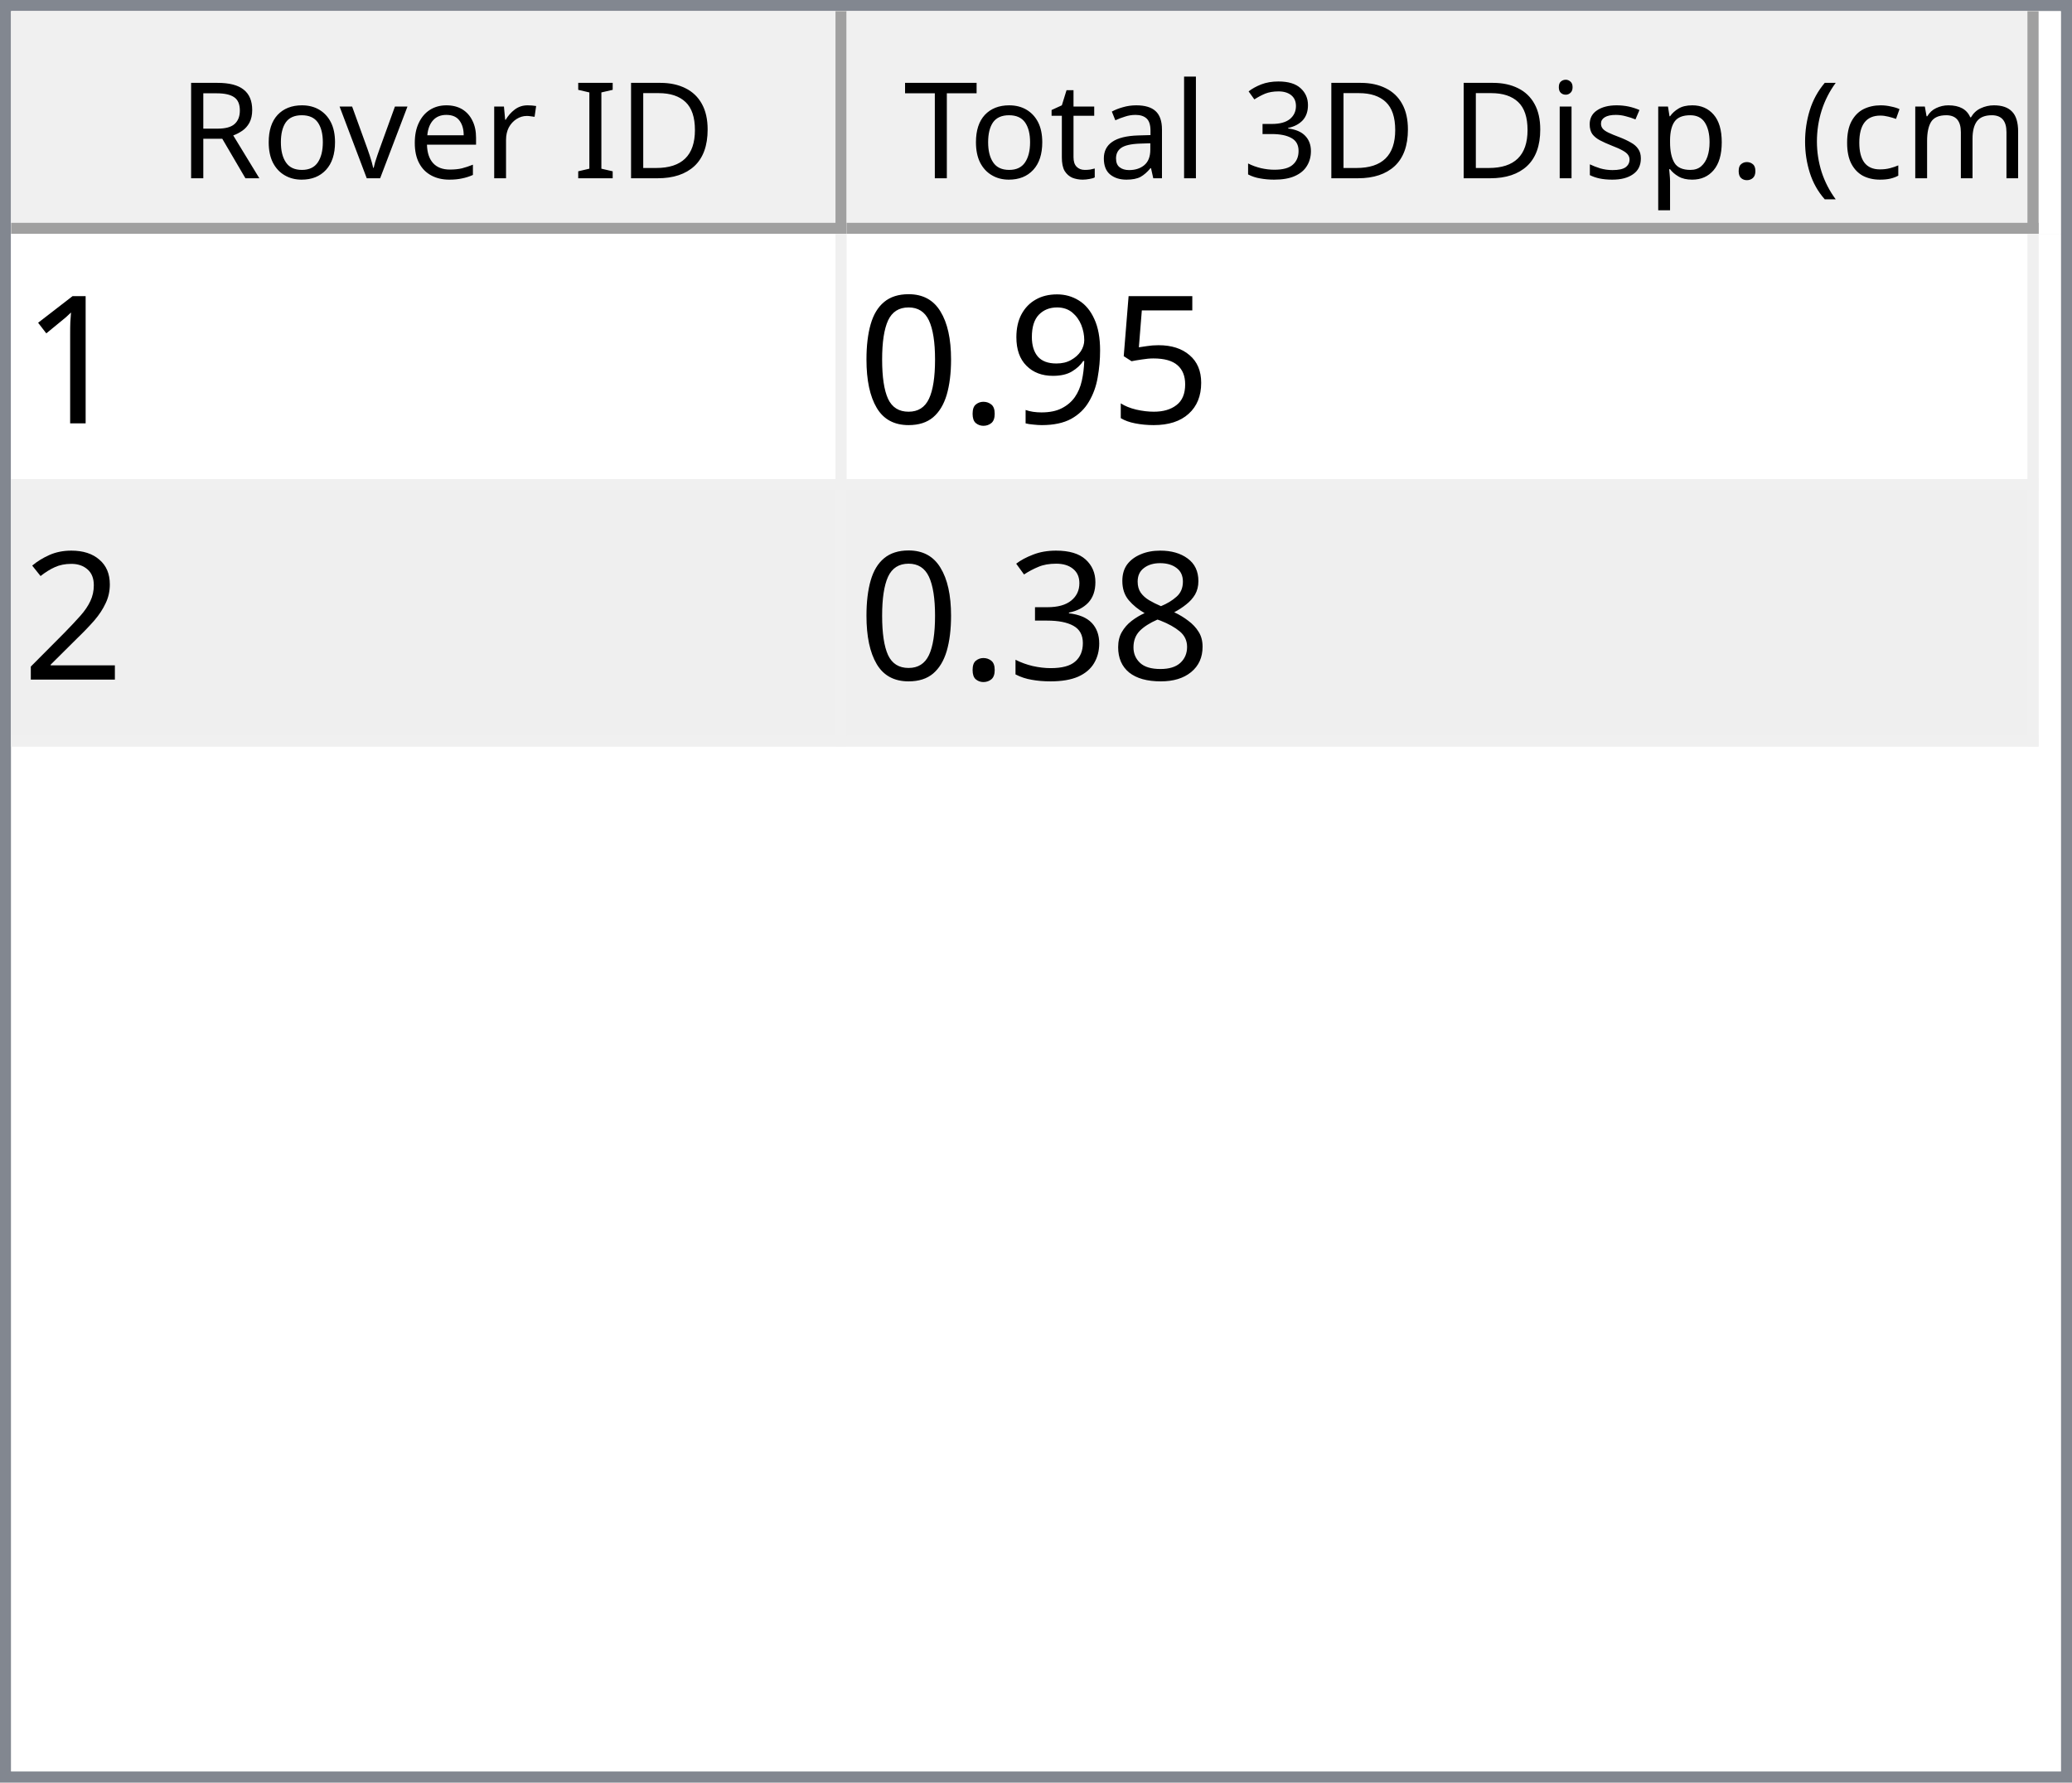
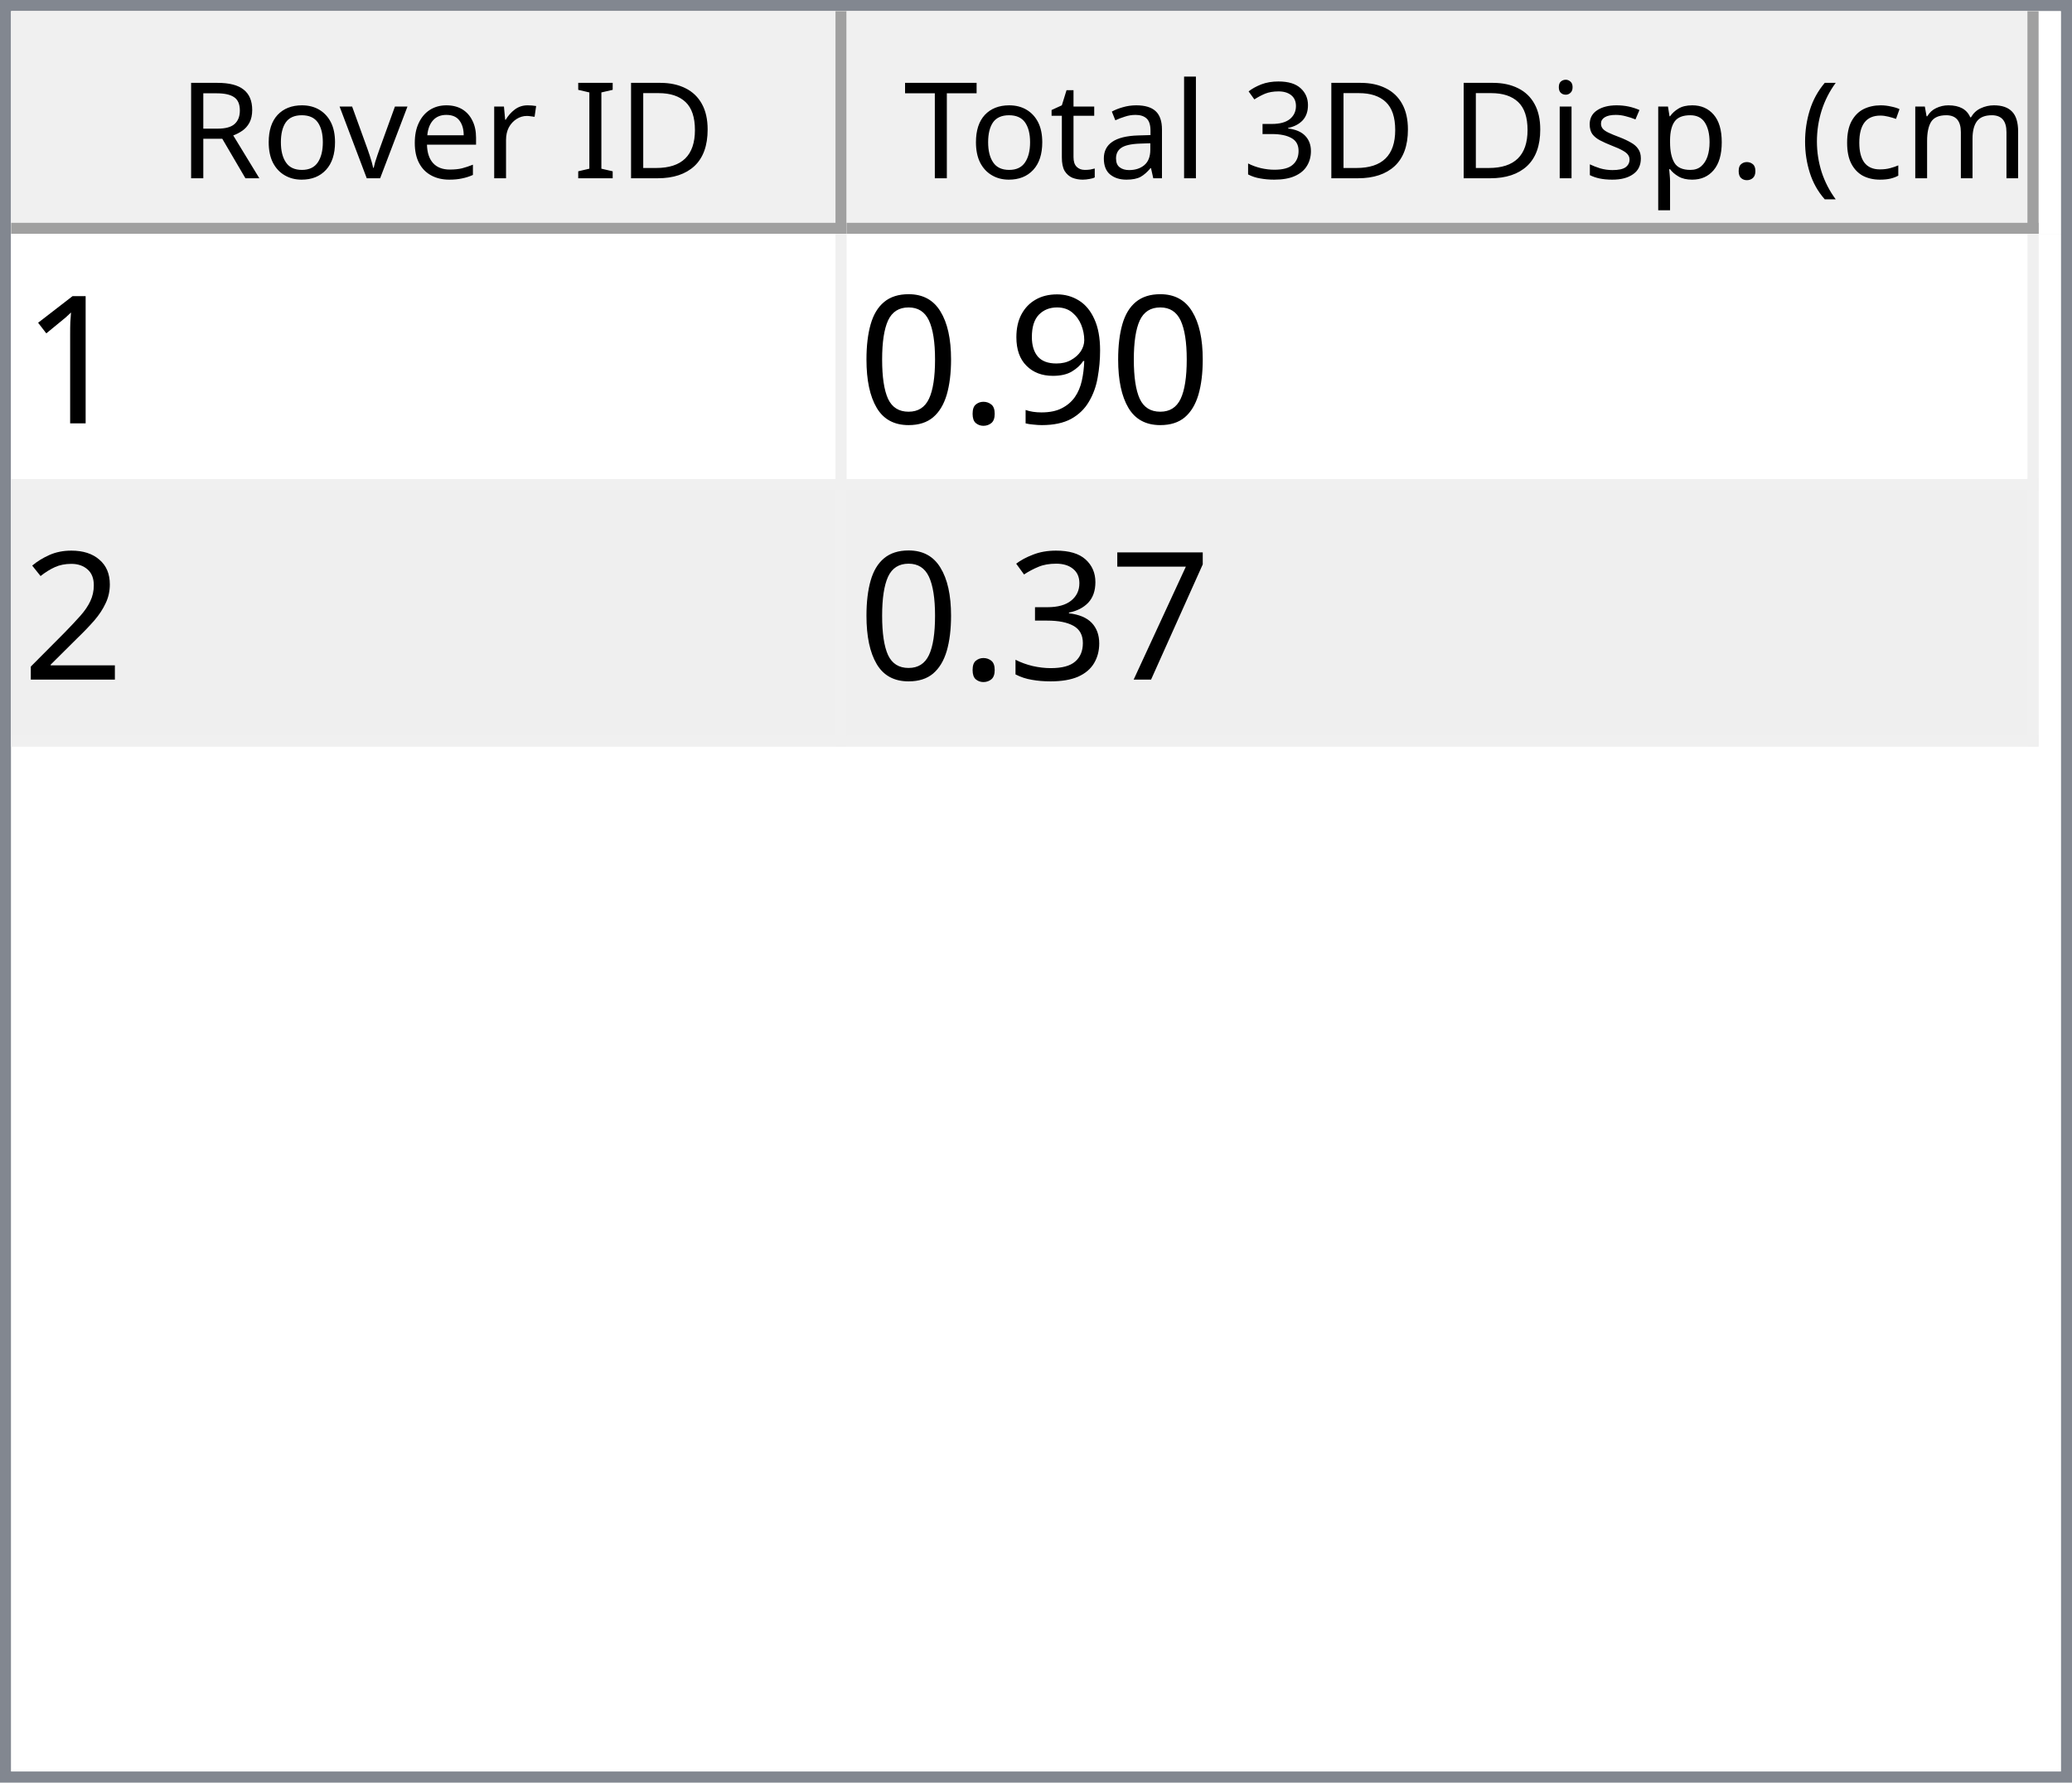
<svg xmlns="http://www.w3.org/2000/svg" style="fill-opacity:1; color-rendering:auto; color-interpolation:auto; text-rendering:auto; stroke:black; stroke-linecap:square; stroke-miterlimit:10; shape-rendering:auto; stroke-opacity:1; fill:black; stroke-dasharray:none; font-weight:normal; stroke-width:1; font-family:'Dialog'; font-style:normal; stroke-linejoin:miter; font-size:12px; stroke-dashoffset:0; image-rendering:auto;" width="186" height="160">
  <defs id="genericDefs" />
  <g>
    <defs id="defs1">
      <clipPath clipPathUnits="userSpaceOnUse" id="clipPath1">
        <path d="M0 0 L186 0 L186 160 L0 160 L0 0 Z" />
      </clipPath>
      <clipPath clipPathUnits="userSpaceOnUse" id="clipPath2">
        <path d="M0 0 L0 160 L186 160 L186 0 Z" />
      </clipPath>
      <clipPath clipPathUnits="userSpaceOnUse" id="clipPath3">
        <path d="M0 0 L0 20 L184 20 L184 0 Z" />
      </clipPath>
      <clipPath clipPathUnits="userSpaceOnUse" id="clipPath4">
        <path d="M0 0 L0 20 L75 20 L75 0 Z" />
      </clipPath>
      <clipPath clipPathUnits="userSpaceOnUse" id="clipPath5">
        <path d="M1 1 L1 19 L74 19 L74 1 Z" />
      </clipPath>
      <clipPath clipPathUnits="userSpaceOnUse" id="clipPath6">
        <path d="M0 0 L0 18 L73 18 L73 0 Z" />
      </clipPath>
      <clipPath clipPathUnits="userSpaceOnUse" id="clipPath7">
        <path d="M-0.5 -0.5 L-0.5 19.5 L74.5 19.5 L74.5 -0.5 Z" />
      </clipPath>
      <clipPath clipPathUnits="userSpaceOnUse" id="clipPath8">
        <path d="M0 0 L0 20 L107 20 L107 0 Z" />
      </clipPath>
      <clipPath clipPathUnits="userSpaceOnUse" id="clipPath9">
        <path d="M1 1 L1 19 L106 19 L106 1 Z" />
      </clipPath>
      <clipPath clipPathUnits="userSpaceOnUse" id="clipPath10">
        <path d="M0 0 L0 18 L105 18 L105 0 Z" />
      </clipPath>
      <clipPath clipPathUnits="userSpaceOnUse" id="clipPath11">
        <path d="M-0.5 -0.5 L-0.5 19.5 L106.5 19.5 L106.5 -0.5 Z" />
      </clipPath>
      <clipPath clipPathUnits="userSpaceOnUse" id="clipPath12">
        <path d="M0 0 L0 138 L184 138 L184 0 Z" />
      </clipPath>
      <clipPath clipPathUnits="userSpaceOnUse" id="clipPath13">
        <path d="M0 0 L0 46 L182 46 L182 0 Z" />
      </clipPath>
      <clipPath clipPathUnits="userSpaceOnUse" id="clipPath14">
        <path d="M-0.5 -0.5 L-0.5 45.5 L181.5 45.5 L181.5 -0.5 Z" />
      </clipPath>
      <clipPath clipPathUnits="userSpaceOnUse" id="clipPath15">
        <path d="M0 0 L0 22 L74 22 L74 0 Z" />
      </clipPath>
      <clipPath clipPathUnits="userSpaceOnUse" id="clipPath16">
        <path d="M0 0 L0 22 L106 22 L106 0 Z" />
      </clipPath>
      <font horiz-adv-x="64.551" id="font1">
        <font-face ascent="107.91" descent="25.098" units-per-em="100" style="font-style:normal; font-family:Segoe UI; font-weight:normal;" />
        <missing-glyph horiz-adv-x="64.551" d="M8.109 0 L8.109 68.266 L56.453 68.266 L56.453 0 L8.109 0 ZM15.328 7.234 L49.219 7.234 L49.219 61.031 L15.328 61.031 L15.328 7.234 Z" />
        <glyph unicode="D" horiz-adv-x="70.117" d="M9.188 0 L9.188 70.016 L28.516 70.016 Q65.531 70.016 65.531 35.891 Q65.531 19.672 55.25 9.836 Q44.969 0 27.734 0 L9.188 0 ZM17.391 62.594 L17.391 7.422 L27.828 7.422 Q41.609 7.422 49.273 14.797 Q56.938 22.172 56.938 35.688 Q56.938 62.594 28.328 62.594 L17.391 62.594 Z" />
        <glyph unicode="I" horiz-adv-x="26.611" d="M17.391 0 L9.188 0 L9.188 70.016 L17.391 70.016 L17.391 0 Z" />
        <glyph unicode=" " horiz-adv-x="27.393" d="" />
        <glyph unicode="r" horiz-adv-x="34.766" d="M34.188 41.891 Q32.078 43.5 28.125 43.5 Q23 43.5 19.555 38.672 Q16.109 33.844 16.109 25.484 L16.109 0 L8.109 0 L8.109 50 L16.109 50 L16.109 39.703 L16.312 39.703 Q18.016 44.969 21.531 47.922 Q25.047 50.875 29.391 50.875 Q32.516 50.875 34.188 50.203 L34.188 41.891 Z" />
        <glyph unicode="e" horiz-adv-x="52.295" d="M48.297 23 L12.984 23 Q13.188 14.656 17.484 10.109 Q21.781 5.562 29.297 5.562 Q37.75 5.562 44.828 11.141 L44.828 3.609 Q38.234 -1.172 27.391 -1.172 Q16.797 -1.172 10.742 5.641 Q4.688 12.453 4.688 24.812 Q4.688 36.469 11.305 43.82 Q17.922 51.172 27.734 51.172 Q37.547 51.172 42.922 44.828 Q48.297 38.484 48.297 27.203 L48.297 23 ZM40.094 29.781 Q40.047 36.719 36.75 40.578 Q33.453 44.438 27.594 44.438 Q21.922 44.438 17.969 40.383 Q14.016 36.328 13.094 29.781 L40.094 29.781 Z" />
        <glyph unicode="v" horiz-adv-x="47.9" d="M47.406 50 L27.484 0 L19.625 0 L0.688 50 L9.469 50 L22.172 13.672 Q23.578 9.672 23.922 6.688 L24.125 6.688 Q24.609 10.453 25.688 13.484 L38.969 50 L47.406 50 Z" />
        <glyph unicode="o" horiz-adv-x="58.594" d="M29 -1.172 Q17.922 -1.172 11.305 5.836 Q4.688 12.844 4.688 24.422 Q4.688 37.016 11.57 44.094 Q18.453 51.172 30.172 51.172 Q41.359 51.172 47.633 44.289 Q53.906 37.406 53.906 25.203 Q53.906 13.234 47.141 6.031 Q40.375 -1.172 29 -1.172 ZM29.594 44.438 Q21.875 44.438 17.383 39.188 Q12.891 33.938 12.891 24.703 Q12.891 15.828 17.43 10.695 Q21.969 5.562 29.594 5.562 Q37.359 5.562 41.531 10.594 Q45.703 15.625 45.703 24.906 Q45.703 34.281 41.531 39.359 Q37.359 44.438 29.594 44.438 Z" />
        <glyph unicode="R" horiz-adv-x="59.814" d="M59.375 0 L49.609 0 L37.891 19.625 Q36.281 22.359 34.766 24.289 Q33.25 26.219 31.664 27.438 Q30.078 28.656 28.25 29.219 Q26.422 29.781 24.125 29.781 L17.391 29.781 L17.391 0 L9.188 0 L9.188 70.016 L30.078 70.016 Q34.672 70.016 38.555 68.867 Q42.438 67.719 45.289 65.375 Q48.141 63.031 49.758 59.547 Q51.375 56.062 51.375 51.375 Q51.375 47.703 50.273 44.656 Q49.172 41.609 47.148 39.211 Q45.125 36.812 42.266 35.133 Q39.406 33.453 35.844 32.516 L35.844 32.328 Q37.594 31.547 38.891 30.547 Q40.188 29.547 41.359 28.18 Q42.531 26.812 43.68 25.078 Q44.828 23.344 46.234 21.047 L59.375 0 ZM17.391 62.594 L17.391 37.203 L28.516 37.203 Q31.594 37.203 34.203 38.133 Q36.812 39.062 38.719 40.797 Q40.625 42.531 41.703 45.047 Q42.781 47.562 42.781 50.688 Q42.781 56.297 39.141 59.445 Q35.5 62.594 28.609 62.594 L17.391 62.594 Z" />
        <glyph unicode=")" horiz-adv-x="30.176" d="M8.297 -15.922 L1.172 -15.922 Q16.406 2.344 16.406 26.812 Q16.406 51.469 1.078 70.016 L8.297 70.016 Q23.531 52.156 23.531 26.703 Q23.531 1.375 8.297 -15.922 Z" />
        <glyph unicode="m" horiz-adv-x="86.133" d="M79.109 0 L71.094 0 L71.094 28.719 Q71.094 37.016 68.531 40.727 Q65.969 44.438 59.906 44.438 Q54.781 44.438 51.195 39.75 Q47.609 35.062 47.609 28.516 L47.609 0 L39.594 0 L39.594 29.688 Q39.594 44.438 28.219 44.438 Q22.953 44.438 19.531 40.016 Q16.109 35.594 16.109 28.516 L16.109 0 L8.109 0 L8.109 50 L16.109 50 L16.109 42.094 L16.312 42.094 Q21.625 51.172 31.844 51.172 Q36.969 51.172 40.773 48.312 Q44.578 45.453 46 40.828 Q51.562 51.172 62.594 51.172 Q79.109 51.172 79.109 30.812 L79.109 0 Z" />
        <glyph unicode="c" horiz-adv-x="46.191" d="M42.188 2.297 Q36.422 -1.172 28.516 -1.172 Q17.828 -1.172 11.258 5.789 Q4.688 12.75 4.688 23.828 Q4.688 36.188 11.766 43.68 Q18.844 51.172 30.672 51.172 Q37.25 51.172 42.281 48.734 L42.281 40.531 Q36.719 44.438 30.375 44.438 Q22.703 44.438 17.797 38.945 Q12.891 33.453 12.891 24.516 Q12.891 15.719 17.508 10.641 Q22.125 5.562 29.891 5.562 Q36.422 5.562 42.188 9.906 L42.188 2.297 Z" />
        <glyph unicode="(" horiz-adv-x="30.176" d="M29.109 -15.922 L21.969 -15.922 Q6.844 1.375 6.844 26.703 Q6.844 52.156 21.969 70.016 L29.203 70.016 Q13.875 51.469 13.875 26.812 Q13.875 2.344 29.109 -15.922 Z" />
        <glyph unicode="." horiz-adv-x="21.68" d="M10.891 -1.078 Q8.641 -1.078 7.055 0.539 Q5.469 2.156 5.469 4.391 Q5.469 6.641 7.055 8.273 Q8.641 9.906 10.891 9.906 Q13.188 9.906 14.797 8.273 Q16.406 6.641 16.406 4.391 Q16.406 2.156 14.797 0.539 Q13.188 -1.078 10.891 -1.078 Z" />
        <glyph unicode="p" horiz-adv-x="58.789" d="M16.312 7.234 L16.109 7.234 L16.109 -23 L8.109 -23 L8.109 50 L16.109 50 L16.109 41.219 L16.312 41.219 Q22.219 51.172 33.594 51.172 Q43.266 51.172 48.688 44.461 Q54.109 37.75 54.109 26.469 Q54.109 13.922 48 6.375 Q41.891 -1.172 31.297 -1.172 Q21.578 -1.172 16.312 7.234 ZM16.109 27.391 L16.109 20.406 Q16.109 14.203 20.141 9.883 Q24.172 5.562 30.375 5.562 Q37.641 5.562 41.773 11.133 Q45.906 16.703 45.906 26.609 Q45.906 34.969 42.047 39.703 Q38.188 44.438 31.594 44.438 Q24.609 44.438 20.359 39.578 Q16.109 34.719 16.109 27.391 Z" />
        <glyph unicode="s" horiz-adv-x="42.432" d="M5.078 1.812 L5.078 10.406 Q11.625 5.562 19.484 5.562 Q30.031 5.562 30.031 12.594 Q30.031 14.594 29.125 15.992 Q28.219 17.391 26.68 18.461 Q25.141 19.531 23.07 20.383 Q21 21.234 18.609 22.172 Q15.281 23.484 12.766 24.828 Q10.25 26.172 8.57 27.859 Q6.891 29.547 6.031 31.695 Q5.172 33.844 5.172 36.719 Q5.172 40.234 6.789 42.945 Q8.406 45.656 11.086 47.484 Q13.766 49.312 17.211 50.242 Q20.656 51.172 24.312 51.172 Q30.812 51.172 35.938 48.922 L35.938 40.828 Q30.422 44.438 23.25 44.438 Q21 44.438 19.195 43.922 Q17.391 43.406 16.094 42.477 Q14.797 41.547 14.086 40.258 Q13.375 38.969 13.375 37.406 Q13.375 35.453 14.086 34.133 Q14.797 32.812 16.164 31.789 Q17.531 30.766 19.484 29.938 Q21.438 29.109 23.922 28.125 Q27.25 26.859 29.883 25.516 Q32.516 24.172 34.375 22.484 Q36.234 20.797 37.234 18.602 Q38.234 16.406 38.234 13.375 Q38.234 9.672 36.602 6.938 Q34.969 4.203 32.234 2.398 Q29.5 0.594 25.93 -0.289 Q22.359 -1.172 18.453 -1.172 Q10.75 -1.172 5.078 1.812 Z" />
        <glyph unicode="i" horiz-adv-x="24.219" d="M12.203 62.703 Q10.062 62.703 8.547 64.164 Q7.031 65.625 7.031 67.875 Q7.031 70.125 8.547 71.609 Q10.062 73.094 12.203 73.094 Q14.406 73.094 15.945 71.609 Q17.484 70.125 17.484 67.875 Q17.484 65.719 15.945 64.211 Q14.406 62.703 12.203 62.703 ZM16.109 0 L8.109 0 L8.109 50 L16.109 50 L16.109 0 Z" />
        <glyph unicode="3" horiz-adv-x="53.906" d="M46.531 19.828 Q46.531 15.094 44.75 11.211 Q42.969 7.328 39.719 4.57 Q36.469 1.812 31.93 0.297 Q27.391 -1.219 21.922 -1.219 Q11.922 -1.219 6 2.594 L6 11.188 Q13.094 5.609 22.219 5.609 Q25.875 5.609 28.828 6.539 Q31.781 7.469 33.906 9.227 Q36.031 10.984 37.18 13.477 Q38.328 15.969 38.328 19.094 Q38.328 32.812 18.797 32.812 L12.984 32.812 L12.984 39.594 L18.5 39.594 Q35.797 39.594 35.797 52.484 Q35.797 64.406 22.609 64.406 Q15.188 64.406 8.688 59.422 L8.688 67.188 Q15.375 71.188 24.609 71.188 Q29 71.188 32.57 69.969 Q36.141 68.75 38.68 66.555 Q41.219 64.359 42.609 61.281 Q44 58.203 44 54.5 Q44 40.672 30.031 36.719 L30.031 36.531 Q33.594 36.141 36.625 34.797 Q39.656 33.453 41.852 31.305 Q44.047 29.156 45.289 26.25 Q46.531 23.344 46.531 19.828 Z" />
        <glyph unicode="l" horiz-adv-x="24.219" d="M16.109 0 L8.109 0 L8.109 74.031 L16.109 74.031 L16.109 0 Z" />
        <glyph unicode="a" horiz-adv-x="50.879" d="M43.891 0 L35.891 0 L35.891 7.812 L35.688 7.812 Q30.469 -1.172 20.312 -1.172 Q12.844 -1.172 8.617 2.781 Q4.391 6.734 4.391 13.281 Q4.391 27.297 20.906 29.594 L35.891 31.688 Q35.891 44.438 25.594 44.438 Q16.547 44.438 9.281 38.281 L9.281 46.484 Q16.656 51.172 26.266 51.172 Q43.891 51.172 43.891 32.516 L43.891 0 ZM35.891 25.297 L23.828 23.641 Q18.266 22.859 15.43 20.875 Q12.594 18.891 12.594 13.875 Q12.594 10.203 15.211 7.883 Q17.828 5.562 22.172 5.562 Q28.125 5.562 32.008 9.742 Q35.891 13.922 35.891 20.312 L35.891 25.297 Z" />
        <glyph unicode="t" horiz-adv-x="33.887" d="M31.297 0.484 Q28.469 -1.078 23.828 -1.078 Q10.688 -1.078 10.688 13.578 L10.688 43.172 L2.094 43.172 L2.094 50 L10.688 50 L10.688 62.203 L18.703 64.797 L18.703 50 L31.297 50 L31.297 43.172 L18.703 43.172 L18.703 14.984 Q18.703 9.969 20.414 7.82 Q22.125 5.672 26.078 5.672 Q29.109 5.672 31.297 7.328 L31.297 0.484 Z" />
        <glyph unicode="T" horiz-adv-x="52.393" d="M50.594 62.594 L30.375 62.594 L30.375 0 L22.172 0 L22.172 62.594 L2 62.594 L2 70.016 L50.594 70.016 L50.594 62.594 Z" />
      </font>
      <font horiz-adv-x="75.0" id="font2">
        <font-face ascent="100.537" descent="21.973" units-per-em="100" style="font-style:normal; font-family:sans-serif; font-weight:normal;" />
        <missing-glyph horiz-adv-x="75.0" d="M12.5 0 L12.5 62.5 L62.5 62.5 L62.5 0 L12.5 0 ZM14.062 1.562 L60.938 1.562 L60.938 60.938 L14.062 60.938 L14.062 1.562 Z" />
        <glyph unicode="1" horiz-adv-x="55.615" d="M37.25 0 L28.469 0 L28.469 56 Q25.297 52.984 20.141 49.953 Q14.984 46.922 10.891 45.406 L10.891 53.906 Q18.266 57.375 23.781 62.305 Q29.297 67.234 31.594 71.875 L37.25 71.875 L37.25 0 Z" />
-         <glyph unicode="5" horiz-adv-x="55.615" d="M4.156 18.75 L13.375 19.531 Q14.406 12.797 18.141 9.398 Q21.875 6 27.156 6 Q33.5 6 37.891 10.789 Q42.281 15.578 42.281 23.484 Q42.281 31 38.062 35.352 Q33.844 39.703 27 39.703 Q22.75 39.703 19.336 37.773 Q15.922 35.844 13.969 32.766 L5.719 33.844 L12.641 70.609 L48.25 70.609 L48.25 62.203 L19.672 62.203 L15.828 42.969 Q22.266 47.469 29.344 47.469 Q38.719 47.469 45.164 40.969 Q51.609 34.469 51.609 24.266 Q51.609 14.547 45.953 7.469 Q39.062 -1.219 27.156 -1.219 Q17.391 -1.219 11.211 4.25 Q5.031 9.719 4.156 18.75 Z" />
        <glyph unicode="9" horiz-adv-x="55.615" d="M5.469 16.547 L13.922 17.328 Q14.984 11.375 18.016 8.688 Q21.047 6 25.781 6 Q29.828 6 32.883 7.859 Q35.938 9.719 37.891 12.82 Q39.844 15.922 41.164 21.195 Q42.484 26.469 42.484 31.938 Q42.484 32.516 42.438 33.688 Q39.797 29.5 35.234 26.883 Q30.672 24.266 25.344 24.266 Q16.453 24.266 10.305 30.711 Q4.156 37.156 4.156 47.703 Q4.156 58.594 10.578 65.234 Q17 71.875 26.656 71.875 Q33.641 71.875 39.43 68.117 Q45.219 64.359 48.219 57.398 Q51.219 50.438 51.219 37.25 Q51.219 23.531 48.242 15.406 Q45.266 7.281 39.383 3.031 Q33.5 -1.219 25.594 -1.219 Q17.188 -1.219 11.867 3.445 Q6.547 8.109 5.469 16.547 ZM41.453 48.141 Q41.453 55.719 37.43 60.156 Q33.406 64.594 27.734 64.594 Q21.875 64.594 17.531 59.812 Q13.188 55.031 13.188 47.406 Q13.188 40.578 17.312 36.305 Q21.438 32.031 27.484 32.031 Q33.594 32.031 37.523 36.305 Q41.453 40.578 41.453 48.141 Z" />
        <glyph unicode="." horiz-adv-x="27.783" d="M9.078 0 L9.078 10.016 L19.094 10.016 L19.094 0 L9.078 0 Z" />
        <glyph unicode="0" horiz-adv-x="55.615" d="M4.156 35.297 Q4.156 48 6.766 55.742 Q9.375 63.484 14.523 67.68 Q19.672 71.875 27.484 71.875 Q33.25 71.875 37.594 69.555 Q41.938 67.234 44.773 62.867 Q47.609 58.5 49.219 52.227 Q50.828 45.953 50.828 35.297 Q50.828 22.703 48.242 14.969 Q45.656 7.234 40.508 3.008 Q35.359 -1.219 27.484 -1.219 Q17.141 -1.219 11.234 6.203 Q4.156 15.141 4.156 35.297 ZM13.188 35.297 Q13.188 17.672 17.312 11.836 Q21.438 6 27.484 6 Q33.547 6 37.672 11.859 Q41.797 17.719 41.797 35.297 Q41.797 52.984 37.672 58.789 Q33.547 64.594 27.391 64.594 Q21.344 64.594 17.719 59.469 Q13.188 52.938 13.188 35.297 Z" />
        <glyph unicode="2" horiz-adv-x="55.615" d="M50.344 8.453 L50.344 0 L3.031 0 Q2.938 3.172 4.047 6.109 Q5.859 10.938 9.836 15.625 Q13.812 20.312 21.344 26.469 Q33.016 36.031 37.117 41.625 Q41.219 47.219 41.219 52.203 Q41.219 57.422 37.477 61.008 Q33.734 64.594 27.734 64.594 Q21.391 64.594 17.578 60.789 Q13.766 56.984 13.719 50.25 L4.688 51.172 Q5.609 61.281 11.664 66.578 Q17.719 71.875 27.938 71.875 Q38.234 71.875 44.242 66.164 Q50.25 60.453 50.25 52 Q50.25 47.703 48.492 43.555 Q46.734 39.406 42.656 34.812 Q38.578 30.219 29.109 22.219 Q21.188 15.578 18.945 13.211 Q16.703 10.844 15.234 8.453 L50.344 8.453 Z" />
-         <glyph unicode="8" horiz-adv-x="55.615" d="M17.672 38.812 Q12.203 40.828 9.57 44.539 Q6.938 48.25 6.938 53.422 Q6.938 61.234 12.555 66.555 Q18.172 71.875 27.484 71.875 Q36.859 71.875 42.578 66.43 Q48.297 60.984 48.297 53.172 Q48.297 48.188 45.68 44.508 Q43.062 40.828 37.75 38.812 Q44.344 36.672 47.781 31.883 Q51.219 27.094 51.219 20.453 Q51.219 11.281 44.727 5.031 Q38.234 -1.219 27.641 -1.219 Q17.047 -1.219 10.547 5.055 Q4.047 11.328 4.047 20.703 Q4.047 27.688 7.594 32.398 Q11.141 37.109 17.672 38.812 ZM15.922 53.719 Q15.922 48.641 19.195 45.414 Q22.469 42.188 27.688 42.188 Q32.766 42.188 36.016 45.383 Q39.266 48.578 39.266 53.219 Q39.266 58.062 35.914 61.359 Q32.562 64.656 27.594 64.656 Q22.562 64.656 19.242 61.43 Q15.922 58.203 15.922 53.719 ZM13.094 20.656 Q13.094 16.891 14.875 13.375 Q16.656 9.859 20.172 7.93 Q23.688 6 27.734 6 Q34.031 6 38.133 10.055 Q42.234 14.109 42.234 20.359 Q42.234 26.703 38.016 30.859 Q33.797 35.016 27.438 35.016 Q21.234 35.016 17.164 30.914 Q13.094 26.812 13.094 20.656 Z" />
+         <glyph unicode="7" horiz-adv-x="55.615" d="M4.734 62.203 L4.734 70.656 L51.078 70.656 L51.078 63.812 Q44.234 56.547 37.523 44.484 Q30.812 32.422 27.156 19.672 Q24.516 10.688 23.781 0 L14.75 0 Q14.891 8.453 18.062 20.414 Q21.234 32.375 27.172 43.484 Q33.109 54.594 39.797 62.203 L4.734 62.203 Z" />
        <glyph unicode="3" horiz-adv-x="55.615" d="M4.203 18.891 L12.984 20.062 Q14.5 12.594 18.141 9.297 Q21.781 6 27 6 Q33.203 6 37.477 10.297 Q41.75 14.594 41.75 20.953 Q41.75 27 37.797 30.93 Q33.844 34.859 27.734 34.859 Q25.25 34.859 21.531 33.891 L22.516 41.609 Q23.391 41.5 23.922 41.5 Q29.547 41.5 34.039 44.43 Q38.531 47.359 38.531 53.469 Q38.531 58.297 35.258 61.477 Q31.984 64.656 26.812 64.656 Q21.688 64.656 18.266 61.43 Q14.844 58.203 13.875 51.766 L5.078 53.328 Q6.688 62.156 12.398 67.016 Q18.109 71.875 26.609 71.875 Q32.469 71.875 37.398 69.359 Q42.328 66.844 44.945 62.5 Q47.562 58.156 47.562 53.266 Q47.562 48.641 45.07 44.828 Q42.578 41.016 37.703 38.766 Q44.047 37.312 47.562 32.695 Q51.078 28.078 51.078 21.141 Q51.078 11.766 44.242 5.25 Q37.406 -1.266 26.953 -1.266 Q17.531 -1.266 11.305 4.352 Q5.078 9.969 4.203 18.891 Z" />
      </font>
    </defs>
    <g style="fill:white; stroke:white;">
      <rect x="0" y="0" width="186" style="clip-path:url(#clipPath1); stroke:none;" height="160" />
    </g>
    <g style="fill:white; text-rendering:optimizeSpeed; color-rendering:optimizeSpeed; image-rendering:optimizeSpeed; shape-rendering:crispEdges; stroke:white; color-interpolation:sRGB;">
      <rect x="0" width="186" height="160" y="0" style="stroke:none;" />
      <path style="stroke:none;" d="M0 160 L186 160 L186 0 L0 0 Z" />
    </g>
    <g style="fill:rgb(240,240,240); font-family:'Segoe UI'; stroke:rgb(240,240,240);">
      <rect x="0" y="0" width="186" style="clip-path:url(#clipPath2); stroke:none;" height="160" />
    </g>
    <g style="fill:rgb(130,135,144); font-family:'Segoe UI'; stroke:rgb(130,135,144);">
      <path d="M0 0 L186 0 L186 160 L0 160 L0 0 ZM1 1 L185 1 L185 159 L1 159 L1 1 Z" style="fill-rule:evenodd; clip-path:url(#clipPath2); stroke:none;" />
    </g>
    <g style="fill:white; font-family:'Segoe UI'; stroke:white;" transform="translate(1,1)">
      <rect x="0" y="0" width="184" style="clip-path:url(#clipPath3); stroke:none;" height="20" />
    </g>
    <g style="fill:rgb(240,240,240); font-family:'Segoe UI'; stroke:rgb(240,240,240);" transform="translate(1,1)">
      <rect x="0" y="0" width="75" style="clip-path:url(#clipPath4); stroke:none;" height="20" />
    </g>
    <g style="font-family:'Segoe UI';" transform="translate(2,2)">
      <text x="14" xml:space="preserve" y="14" style="clip-path:url(#clipPath6); stroke:none;">Rover ID</text>
    </g>
    <g style="fill:rgb(160,160,160); font-family:'Segoe UI'; stroke:rgb(160,160,160); stroke-linejoin:bevel;" transform="translate(1.5,1.5)">
      <line x1="74" x2="74" y1="0" style="fill:none; clip-path:url(#clipPath7);" y2="19" />
    </g>
    <g style="fill:rgb(160,160,160); font-family:'Segoe UI'; stroke:rgb(160,160,160); stroke-linejoin:bevel;" transform="matrix(1,0,0,1,1,1) translate(0.5,0.5)">
      <line x1="0" x2="74" y1="19" style="fill:none; clip-path:url(#clipPath7);" y2="19" />
    </g>
    <g style="fill:rgb(240,240,240); font-family:'Segoe UI'; stroke:rgb(240,240,240);" transform="translate(76,1)">
      <rect x="0" y="0" width="107" style="clip-path:url(#clipPath8); stroke:none;" height="20" />
    </g>
    <g style="font-family:'Segoe UI';" transform="translate(77,2)">
      <text x="1" xml:space="preserve" y="14" style="clip-path:url(#clipPath10); stroke:none;"> Total 3D Disp. (cm)</text>
    </g>
    <g style="fill:rgb(160,160,160); font-family:'Segoe UI'; stroke:rgb(160,160,160); stroke-linejoin:bevel;" transform="translate(76.5,1.5)">
      <line x1="106" x2="106" y1="0" style="fill:none; clip-path:url(#clipPath11);" y2="19" />
    </g>
    <g style="fill:rgb(160,160,160); font-family:'Segoe UI'; stroke:rgb(160,160,160); stroke-linejoin:bevel;" transform="matrix(1,0,0,1,76,1) translate(0.5,0.5)">
      <line x1="0" x2="106" y1="19" style="fill:none; clip-path:url(#clipPath11);" y2="19" />
    </g>
    <g style="fill:white; font-family:'Segoe UI'; stroke:white;" transform="translate(1,21)">
      <rect x="0" y="0" width="184" style="clip-path:url(#clipPath12); stroke:none;" height="138" />
    </g>
    <g style="fill:rgb(240,240,240); font-size:16px; font-family:sans-serif; stroke:rgb(240,240,240);" transform="translate(1,21)">
      <rect x="0" y="0" width="182" style="clip-path:url(#clipPath13); stroke:none;" height="46" />
      <line transform="translate(0.5,0.5)" x1="0" x2="181" y1="22" style="clip-path:url(#clipPath14); fill:none; stroke-linejoin:bevel;" y2="22" />
    </g>
    <g transform="matrix(1,0,0,1,1,21) translate(0.5,0.5)" style="fill:rgb(240,240,240); font-size:16px; font-family:sans-serif; stroke:rgb(240,240,240); stroke-linejoin:bevel;">
      <line x1="0" x2="181" y1="45" style="fill:none; clip-path:url(#clipPath14);" y2="45" />
    </g>
    <g transform="matrix(1,0,0,1,1,21) translate(0.5,0.5)" style="fill:rgb(240,240,240); font-size:16px; font-family:sans-serif; stroke:rgb(240,240,240); stroke-linejoin:bevel;">
      <line x1="74" x2="74" y1="0" style="fill:none; clip-path:url(#clipPath14);" y2="45" />
    </g>
    <g transform="matrix(1,0,0,1,1,21) translate(0.5,0.5)" style="fill:rgb(240,240,240); font-size:16px; font-family:sans-serif; stroke:rgb(240,240,240); stroke-linejoin:bevel;">
      <line x1="181" x2="181" y1="0" style="fill:none; clip-path:url(#clipPath14);" y2="45" />
    </g>
    <g style="fill:white; font-size:16px; font-family:sans-serif; stroke:white;" transform="matrix(1,0,0,1,1,21)">
      <rect x="0" y="0" width="74" style="clip-path:url(#clipPath15); stroke:none;" height="22" />
      <text x="1" y="17" style="fill:black; clip-path:url(#clipPath15); stroke:none;" xml:space="preserve">1</text>
    </g>
    <g style="fill:white; font-size:16px; font-family:sans-serif; stroke:white;" transform="matrix(1,0,0,1,1,21) translate(75,0)">
      <rect x="0" y="0" width="106" style="clip-path:url(#clipPath16); stroke:none;" height="22" />
-       <text x="1" y="17" style="fill:black; clip-path:url(#clipPath16); stroke:none;" xml:space="preserve">0.95</text>
+       <text x="1" y="17" style="fill:black; clip-path:url(#clipPath16); stroke:none;" xml:space="preserve">0.90</text>
    </g>
    <g style="fill:rgb(239,239,239); font-size:16px; font-family:sans-serif; stroke:rgb(239,239,239);" transform="matrix(1,0,0,1,1,21) translate(0,23)">
      <rect x="0" y="0" width="74" style="clip-path:url(#clipPath15); stroke:none;" height="22" />
      <text x="1" y="17" style="fill:black; clip-path:url(#clipPath15); stroke:none;" xml:space="preserve">2</text>
    </g>
    <g style="fill:rgb(239,239,239); font-size:16px; font-family:sans-serif; stroke:rgb(239,239,239);" transform="matrix(1,0,0,1,1,21) translate(75,23)">
      <rect x="0" y="0" width="106" style="clip-path:url(#clipPath16); stroke:none;" height="22" />
-       <text x="1" y="17" style="fill:black; clip-path:url(#clipPath16); stroke:none;" xml:space="preserve">0.38</text>
+       <text x="1" y="17" style="fill:black; clip-path:url(#clipPath16); stroke:none;" xml:space="preserve">0.37</text>
    </g>
  </g>
</svg>
